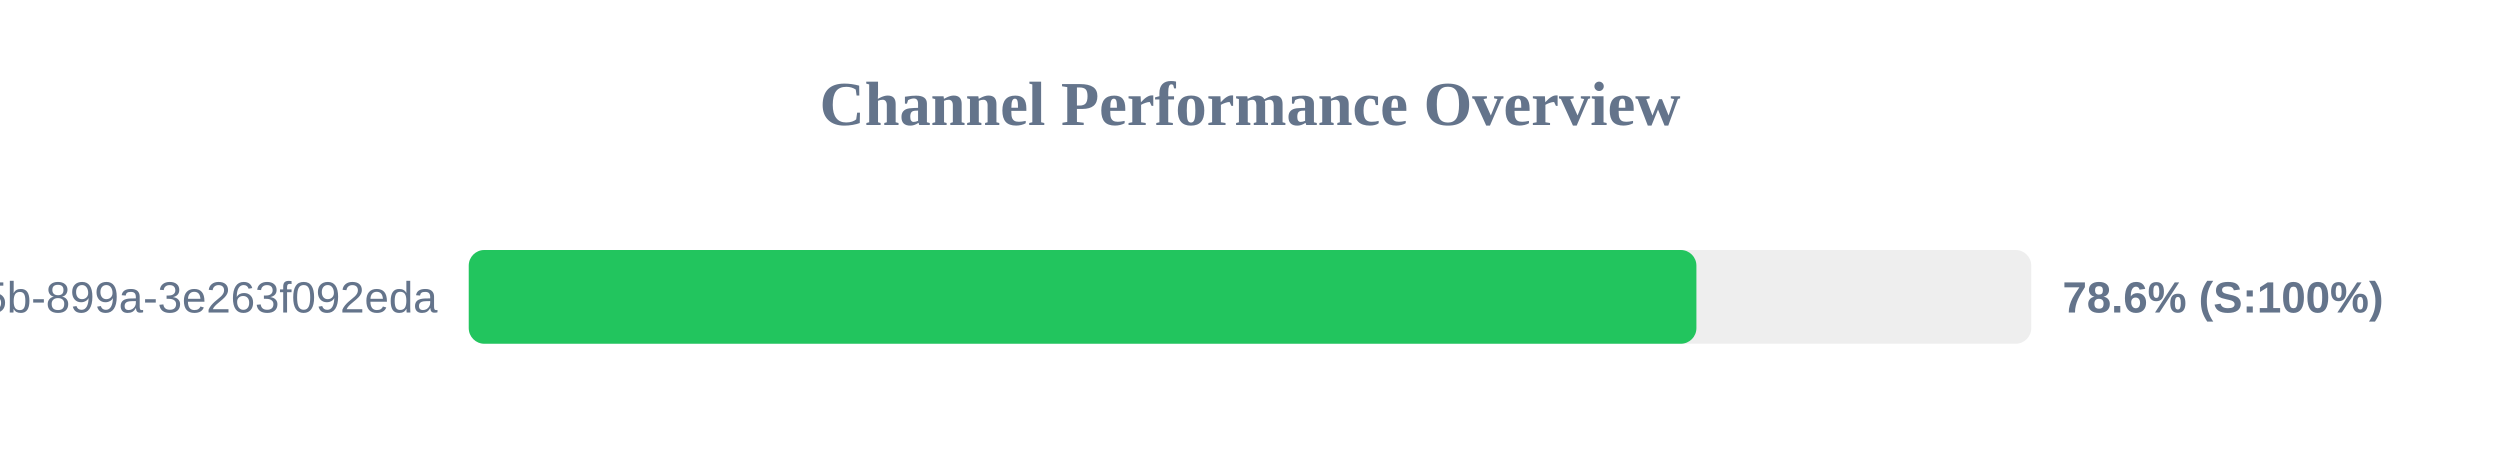
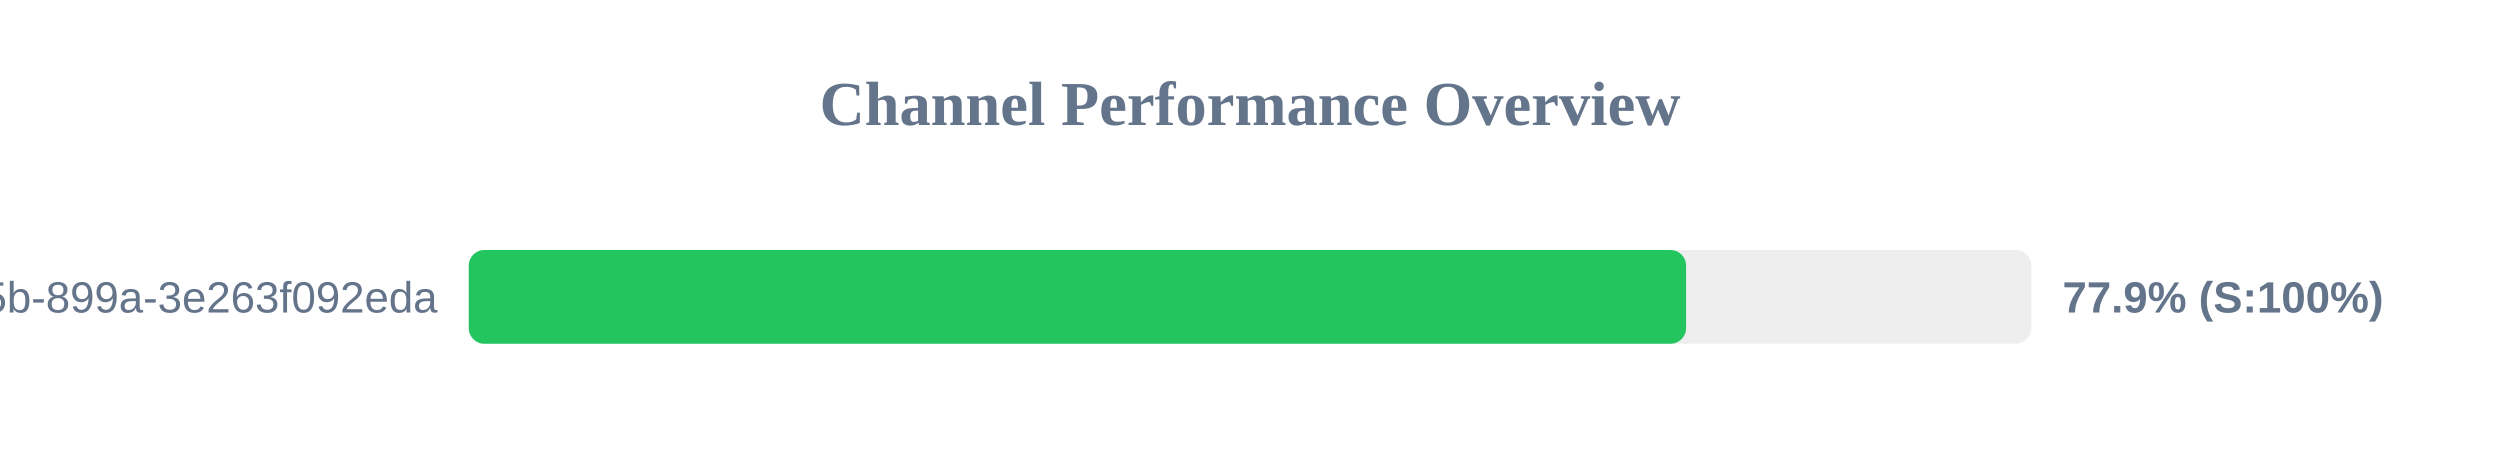
<svg xmlns="http://www.w3.org/2000/svg" width="800" height="150" version="1.1">
  <style>
        .row { font: 14px Arial; fill: #64748b; }
        .score { font: bold 14px Arial; fill: #64748b; }
    </style>
  <text x="400" y="40" text-anchor="middle" font-size="20px" font-weight="bold" fill="#64748b">Channel Performance Overview</text>
  <rect x="150" y="80" width="500" height="30" fill="#eee" rx="5" />
-   <rect x="150" y="80" width="392.85" height="30" fill="#22c55e" rx="5" />
+   <rect x="150" y="80" width="389.55" height="30" fill="#22c55e" rx="5" />
  <text x="140" y="100" text-anchor="end" class="row">?uuid=6bf726db-fb0b-405b-899a-3e263f092eda</text>
-   <text x="660" y="100" text-anchor="start" class="score">78.6% (S:100%)</text>
+   <text x="660" y="100" text-anchor="start" class="score">77.9% (S:100%)</text>
</svg>
